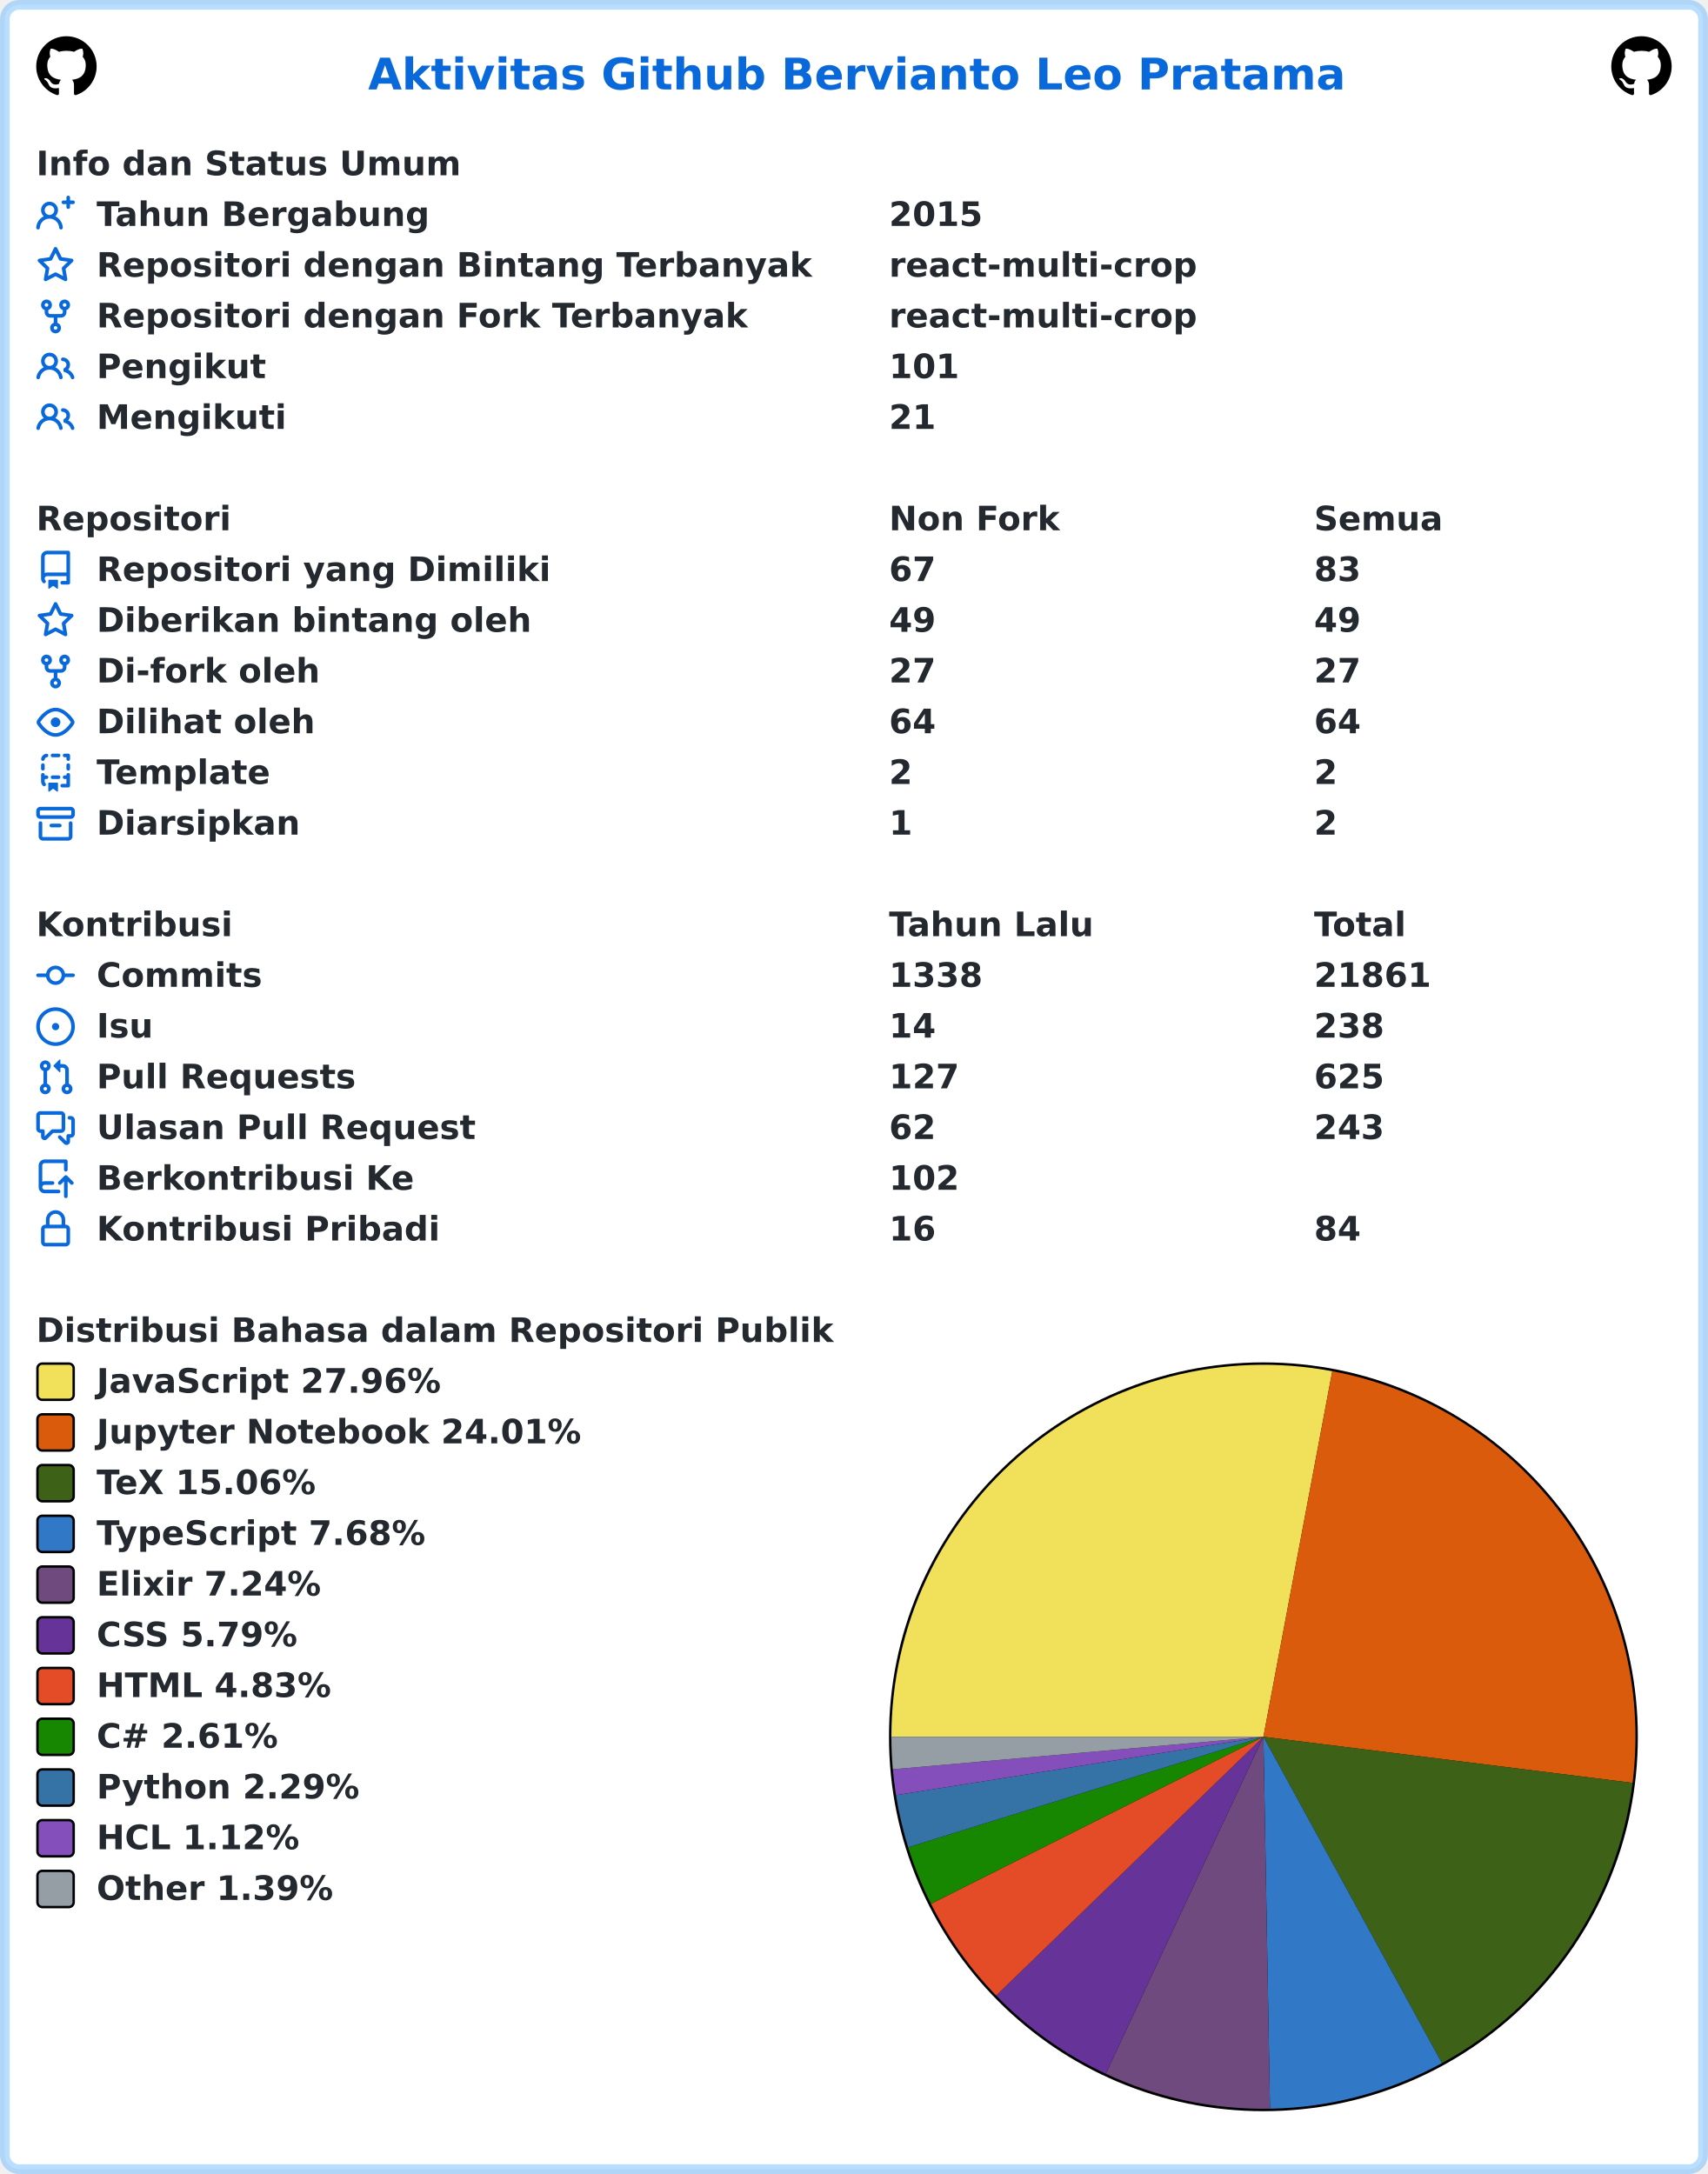
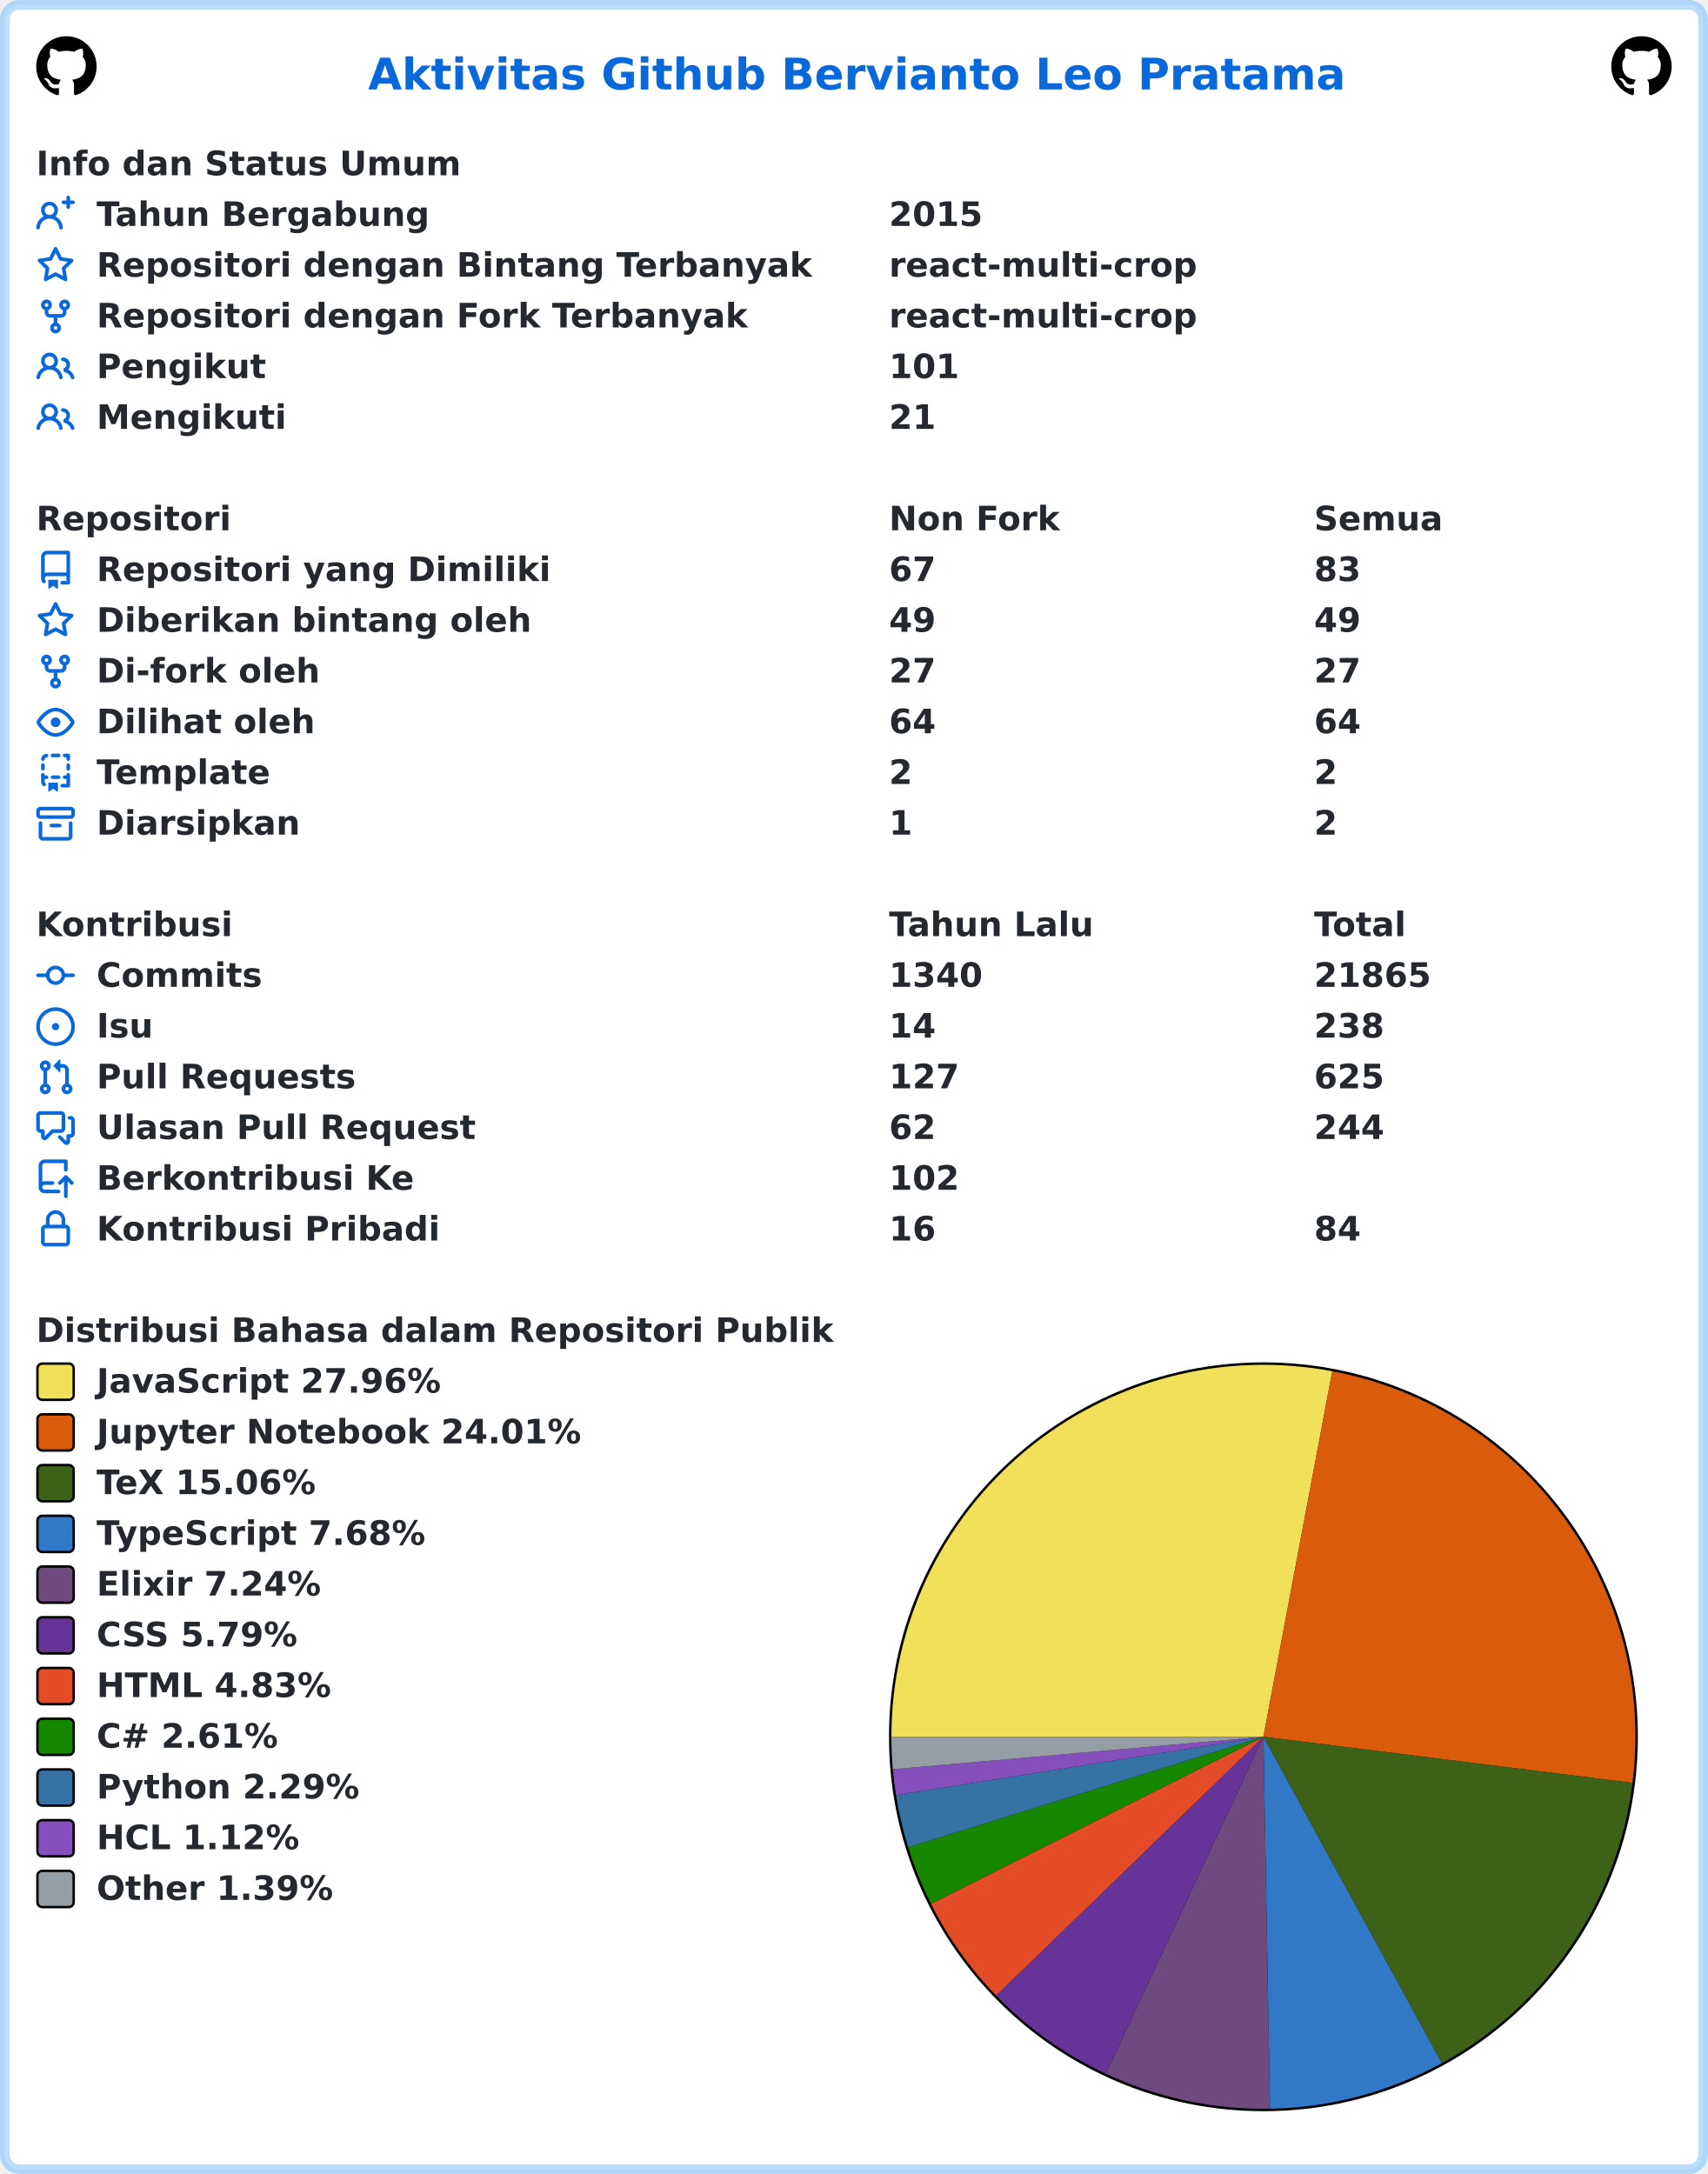
<svg xmlns="http://www.w3.org/2000/svg" width="707" height="900" viewBox="0 0 707 900" lang="id" xml:lang="id">
  <rect x="2" y="2" stroke-width="4" rx="6" width="703" height="896" stroke="rgba(84,174,255,0.4)" fill="#ffffff" />
  <g font-weight="600" font-size="110pt" font-family="Verdana,Geneva,DejaVu Sans,sans-serif" text-rendering="geometricPrecision">
    <text x="1239" y="301" lengthAdjust="spacingAndGlyphs" textLength="3261" transform="scale(0.123)" fill="#0969da">Aktivitas Github Bervianto Leo Pratama</text>
    <svg x="15" y="15" width="25" height="25" viewBox="0 0 16 16">
      <path fill="#000000" fill-rule="evenodd" d="M8 0C3.58 0 0 3.58 0 8c0 3.54 2.29 6.53 5.47 7.59.4.07.55-.17.55-.38 0-.19-.01-.82-.01-1.49-2.01.37-2.53-.49-2.69-.94-.09-.23-.48-.94-.82-1.13-.28-.15-.68-.52-.01-.53.63-.01 1.08.58 1.23.82.72 1.21 1.87.87 2.33.66.07-.52.28-.87.51-1.07-1.78-.2-3.64-.89-3.64-3.95 0-.87.31-1.59.82-2.15-.08-.2-.36-1.02.08-2.12 0 0 .67-.21 2.2.82.64-.18 1.32-.27 2-.27.68 0 1.36.09 2 .27 1.53-1.04 2.2-.82 2.2-.82.44 1.1.16 1.92.08 2.12.51.56.82 1.27.82 2.15 0 3.07-1.87 3.75-3.65 3.95.29.25.54.73.54 1.48 0 1.07-.01 1.93-.01 2.2 0 .21.15.46.55.38A8.013 8.013 0 0016 8c0-4.42-3.58-8-8-8z" />
    </svg>
    <svg x="667" y="15" width="25" height="25" viewBox="0 0 16 16">
      <path fill="#000000" fill-rule="evenodd" d="M8 0C3.58 0 0 3.58 0 8c0 3.54 2.29 6.53 5.47 7.59.4.07.55-.17.55-.38 0-.19-.01-.82-.01-1.49-2.01.37-2.53-.49-2.69-.94-.09-.23-.48-.94-.82-1.13-.28-.15-.68-.52-.01-.53.63-.01 1.08.58 1.23.82.72 1.21 1.87.87 2.33.66.07-.52.28-.87.51-1.07-1.78-.2-3.64-.89-3.64-3.95 0-.87.31-1.59.82-2.15-.08-.2-.36-1.02.08-2.12 0 0 .67-.21 2.2.82.64-.18 1.32-.27 2-.27.68 0 1.36.09 2 .27 1.53-1.04 2.2-.82 2.2-.82.44 1.1.16 1.92.08 2.12.51.56.82 1.27.82 2.15 0 3.07-1.87 3.75-3.65 3.95.29.25.54.73.54 1.48 0 1.07-.01 1.93-.01 2.2 0 .21.15.46.55.38A8.013 8.013 0 0016 8c0-4.42-3.58-8-8-8z" />
    </svg>
    <g transform="translate(0, 60)" fill="#24292f">
      <g transform="translate(15, 0)">
        <g transform="scale(0.095)">
          <text x="0" y="132" textLength="1852" lengthAdjust="spacingAndGlyphs">Info dan Status Umum</text>
        </g>
      </g>
      <g transform="translate(15, 21)">
        <path fill="#0969da" fill-rule="evenodd" d="M13.25 0a.75.75 0 01.75.75V2h1.25a.75.75 0 010 1.5H14v1.25a.75.75 0 01-1.5 0V3.5h-1.25a.75.75 0 010-1.5h1.25V.75a.75.75 0 01.75-.75zM5.5 4a2 2 0 100 4 2 2 0 000-4zm2.4 4.548a3.5 3.5 0 10-4.799 0 5.527 5.527 0 00-3.1 4.66.75.75 0 101.498.085A4.01 4.01 0 015.5 9.5a4.01 4.01 0 014.001 3.793.75.75 0 101.498-.086 5.527 5.527 0 00-3.1-4.659z" />
        <g transform="scale(0.095)">
          <text lengthAdjust="spacingAndGlyphs" textLength="1478" x="263" y="132">Tahun Bergabung</text>
          <text lengthAdjust="spacingAndGlyphs" textLength="420" x="3716" y="132">2015</text>
        </g>
      </g>
      <g transform="translate(15, 42)">
        <path fill="#0969da" fill-rule="evenodd" d="M8 .25a.75.75 0 01.673.418l1.882 3.815 4.21.612a.75.75 0 01.416 1.279l-3.046 2.97.719 4.192a.75.75 0 01-1.088.791L8 12.347l-3.766 1.98a.75.75 0 01-1.088-.79l.72-4.194L.818 6.374a.75.75 0 01.416-1.28l4.21-.611L7.327.668A.75.75 0 018 .25zm0 2.445L6.615 5.5a.75.75 0 01-.564.41l-3.097.45 2.24 2.184a.75.75 0 01.216.664l-.528 3.084 2.769-1.456a.75.75 0 01.698 0l2.77 1.456-.53-3.084a.75.75 0 01.216-.664l2.24-2.183-3.096-.45a.75.75 0 01-.564-.41L8 2.694v.001z" />
        <g transform="scale(0.095)">
          <text lengthAdjust="spacingAndGlyphs" textLength="3126" x="263" y="132">Repositori dengan Bintang Terbanyak</text>
          <text lengthAdjust="spacingAndGlyphs" textLength="1330" x="3716" y="132">react-multi-crop</text>
        </g>
      </g>
      <g transform="translate(15, 63)">
        <path fill="#0969da" fill-rule="evenodd" d="M5 3.25a.75.75 0 11-1.5 0 .75.75 0 011.5 0zm0 2.122a2.25 2.25 0 10-1.5 0v.878A2.25 2.25 0 005.75 8.5h1.5v2.128a2.251 2.251 0 101.5 0V8.5h1.5a2.25 2.25 0 002.25-2.25v-.878a2.25 2.25 0 10-1.5 0v.878a.75.75 0 01-.75.75h-4.5A.75.75 0 015 6.25v-.878zm3.75 7.378a.75.75 0 11-1.5 0 .75.75 0 011.5 0zm3-8.75a.75.75 0 100-1.5.75.75 0 000 1.5z" />
        <g transform="scale(0.095)">
          <text lengthAdjust="spacingAndGlyphs" textLength="2846" x="263" y="132">Repositori dengan Fork Terbanyak</text>
          <text lengthAdjust="spacingAndGlyphs" textLength="1330" x="3716" y="132">react-multi-crop</text>
        </g>
      </g>
      <g transform="translate(15, 84)">
        <path fill="#0969da" fill-rule="evenodd" d="M5.5 3.5a2 2 0 100 4 2 2 0 000-4zM2 5.5a3.5 3.5 0 115.898 2.549 5.507 5.507 0 013.034 4.084.75.75 0 11-1.482.235 4.001 4.001 0 00-7.9 0 .75.75 0 01-1.482-.236A5.507 5.507 0 013.102 8.05 3.49 3.49 0 012 5.5zM11 4a.75.75 0 100 1.5 1.5 1.5 0 01.666 2.844.75.75 0 00-.416.672v.352a.75.75 0 00.574.73c1.2.289 2.162 1.2 2.522 2.372a.75.75 0 101.434-.44 5.01 5.01 0 00-2.56-3.012A3 3 0 0011 4z" />
        <g transform="scale(0.095)">
          <text lengthAdjust="spacingAndGlyphs" textLength="723" x="263" y="132">Pengikut</text>
          <text lengthAdjust="spacingAndGlyphs" textLength="315" x="3716" y="132">101</text>
        </g>
      </g>
      <g transform="translate(15, 105)">
        <path fill="#0969da" fill-rule="evenodd" d="M5.5 3.5a2 2 0 100 4 2 2 0 000-4zM2 5.5a3.5 3.5 0 115.898 2.549 5.507 5.507 0 013.034 4.084.75.75 0 11-1.482.235 4.001 4.001 0 00-7.9 0 .75.75 0 01-1.482-.236A5.507 5.507 0 013.102 8.05 3.49 3.49 0 012 5.5zM11 4a.75.75 0 100 1.5 1.5 1.5 0 01.666 2.844.75.75 0 00-.416.672v.352a.75.75 0 00.574.73c1.2.289 2.162 1.2 2.522 2.372a.75.75 0 101.434-.44 5.01 5.01 0 00-2.56-3.012A3 3 0 0011 4z" />
        <g transform="scale(0.095)">
          <text lengthAdjust="spacingAndGlyphs" textLength="813" x="263" y="132">Mengikuti</text>
          <text lengthAdjust="spacingAndGlyphs" textLength="210" x="3716" y="132">21</text>
        </g>
      </g>
    </g>
    <g transform="translate(0, 207)" fill="#24292f">
      <g transform="translate(15, 0)">
        <g transform="scale(0.095)">
          <text x="0" y="132" textLength="832" lengthAdjust="spacingAndGlyphs">Repositori</text>
          <text x="3716" y="132" textLength="740" lengthAdjust="spacingAndGlyphs">Non Fork</text>
          <text x="5568" y="132" textLength="573" lengthAdjust="spacingAndGlyphs">Semua</text>
        </g>
      </g>
      <g transform="translate(15, 21)">
        <path fill="#0969da" fill-rule="evenodd" d="M2 2.5A2.5 2.5 0 014.5 0h8.75a.75.75 0 01.75.75v12.5a.75.75 0 01-.75.75h-2.5a.75.75 0 110-1.5h1.75v-2h-8a1 1 0 00-.714 1.7.75.75 0 01-1.072 1.05A2.495 2.495 0 012 11.5v-9zm10.5-1V9h-8c-.356 0-.694.074-1 .208V2.5a1 1 0 011-1h8zM5 12.25v3.25a.25.25 0 00.4.2l1.45-1.087a.25.25 0 01.3 0L8.6 15.7a.25.25 0 00.4-.2v-3.25a.25.25 0 00-.25-.25h-3.5a.25.25 0 00-.25.25z" />
        <g transform="scale(0.095)">
          <text lengthAdjust="spacingAndGlyphs" textLength="1962" x="263" y="132">Repositori yang Dimiliki</text>
          <text lengthAdjust="spacingAndGlyphs" textLength="210" x="3716" y="132">67</text>
          <text lengthAdjust="spacingAndGlyphs" textLength="210" x="5568" y="132">83</text>
        </g>
      </g>
      <g transform="translate(15, 42)">
        <path fill="#0969da" fill-rule="evenodd" d="M8 .25a.75.75 0 01.673.418l1.882 3.815 4.21.612a.75.75 0 01.416 1.279l-3.046 2.97.719 4.192a.75.75 0 01-1.088.791L8 12.347l-3.766 1.98a.75.75 0 01-1.088-.79l.72-4.194L.818 6.374a.75.75 0 01.416-1.28l4.21-.611L7.327.668A.75.75 0 018 .25zm0 2.445L6.615 5.5a.75.75 0 01-.564.41l-3.097.45 2.24 2.184a.75.75 0 01.216.664l-.528 3.084 2.769-1.456a.75.75 0 01.698 0l2.77 1.456-.53-3.084a.75.75 0 01.216-.664l2.24-2.183-3.096-.45a.75.75 0 01-.564-.41L8 2.694v.001z" />
        <g transform="scale(0.095)">
          <text lengthAdjust="spacingAndGlyphs" textLength="1887" x="263" y="132">Diberikan bintang oleh</text>
          <text lengthAdjust="spacingAndGlyphs" textLength="210" x="3716" y="132">49</text>
          <text lengthAdjust="spacingAndGlyphs" textLength="210" x="5568" y="132">49</text>
        </g>
      </g>
      <g transform="translate(15, 63)">
        <path fill="#0969da" fill-rule="evenodd" d="M5 3.25a.75.75 0 11-1.5 0 .75.75 0 011.5 0zm0 2.122a2.25 2.25 0 10-1.5 0v.878A2.25 2.25 0 005.75 8.5h1.5v2.128a2.251 2.251 0 101.5 0V8.5h1.5a2.25 2.25 0 002.25-2.25v-.878a2.25 2.25 0 10-1.5 0v.878a.75.75 0 01-.75.75h-4.5A.75.75 0 015 6.25v-.878zm3.75 7.378a.75.75 0 11-1.5 0 .75.75 0 011.5 0zm3-8.75a.75.75 0 100-1.5.75.75 0 000 1.5z" />
        <g transform="scale(0.095)">
          <text lengthAdjust="spacingAndGlyphs" textLength="963" x="263" y="132">Di-fork oleh</text>
          <text lengthAdjust="spacingAndGlyphs" textLength="210" x="3716" y="132">27</text>
          <text lengthAdjust="spacingAndGlyphs" textLength="210" x="5568" y="132">27</text>
        </g>
      </g>
      <g transform="translate(15, 84)">
        <path fill="#0969da" fill-rule="evenodd" d="M1.679 7.932c.412-.621 1.242-1.75 2.366-2.717C5.175 4.242 6.527 3.5 8 3.5c1.473 0 2.824.742 3.955 1.715 1.124.967 1.954 2.096 2.366 2.717a.119.119 0 010 .136c-.412.621-1.242 1.75-2.366 2.717C10.825 11.758 9.473 12.5 8 12.5c-1.473 0-2.824-.742-3.955-1.715C2.92 9.818 2.09 8.69 1.679 8.068a.119.119 0 010-.136zM8 2c-1.981 0-3.67.992-4.933 2.078C1.797 5.169.88 6.423.43 7.1a1.619 1.619 0 000 1.798c.45.678 1.367 1.932 2.637 3.024C4.329 13.008 6.019 14 8 14c1.981 0 3.67-.992 4.933-2.078 1.27-1.091 2.187-2.345 2.637-3.023a1.619 1.619 0 000-1.798c-.45-.678-1.367-1.932-2.637-3.023C11.671 2.992 9.981 2 8 2zm0 8a2 2 0 100-4 2 2 0 000 4z" />
        <g transform="scale(0.095)">
          <text lengthAdjust="spacingAndGlyphs" textLength="944" x="263" y="132">Dilihat oleh</text>
          <text lengthAdjust="spacingAndGlyphs" textLength="210" x="3716" y="132">64</text>
          <text lengthAdjust="spacingAndGlyphs" textLength="210" x="5568" y="132">64</text>
        </g>
      </g>
      <g transform="translate(15, 105)">
        <path fill="#0969da" fill-rule="evenodd" d="M6 .75A.75.75 0 016.75 0h2.5a.75.75 0 010 1.5h-2.5A.75.75 0 016 .75zm5 0a.75.75 0 01.75-.75h1.5a.75.75 0 01.75.75v1.5a.75.75 0 01-1.5 0V1.5h-.75A.75.75 0 0111 .75zM4.992.662a.75.75 0 01-.636.848c-.436.063-.783.41-.846.846a.75.75 0 01-1.485-.212A2.501 2.501 0 014.144.025a.75.75 0 01.848.637zM2.75 4a.75.75 0 01.75.75v1.5a.75.75 0 01-1.5 0v-1.5A.75.75 0 012.75 4zm10.5 0a.75.75 0 01.75.75v1.5a.75.75 0 01-1.5 0v-1.5a.75.75 0 01.75-.75zM2.75 8a.75.75 0 01.75.75v.268A1.72 1.72 0 013.75 9h.5a.75.75 0 010 1.5h-.5a.25.25 0 00-.25.25v.75c0 .28.114.532.3.714a.75.75 0 01-1.05 1.072A2.495 2.495 0 012 11.5V8.75A.75.75 0 012.75 8zm10.5 0a.75.75 0 01.75.75v4.5a.75.75 0 01-.75.75h-2.5a.75.75 0 010-1.5h1.75v-2h-.75a.75.75 0 010-1.5h.75v-.25a.75.75 0 01.75-.75zM6 9.75A.75.75 0 016.75 9h2.5a.75.75 0 010 1.5h-2.5A.75.75 0 016 9.75zm-1 2.5v3.25a.25.25 0 00.4.2l1.45-1.087a.25.25 0 01.3 0L8.6 15.7a.25.25 0 00.4-.2v-3.25a.25.25 0 00-.25-.25h-3.5a.25.25 0 00-.25.25z" />
        <g transform="scale(0.095)">
          <text lengthAdjust="spacingAndGlyphs" textLength="783" x="263" y="132">Template</text>
          <text lengthAdjust="spacingAndGlyphs" textLength="105" x="3716" y="132">2</text>
          <text lengthAdjust="spacingAndGlyphs" textLength="105" x="5568" y="132">2</text>
        </g>
      </g>
      <g transform="translate(15, 126)">
        <path fill="#0969da" fill-rule="evenodd" d="M1.75 2.5a.25.25 0 00-.25.25v1.5c0 .138.112.25.25.25h12.5a.25.25 0 00.25-.25v-1.5a.25.25 0 00-.25-.25H1.75zM0 2.75C0 1.784.784 1 1.75 1h12.5c.966 0 1.75.784 1.75 1.75v1.5A1.75 1.75 0 0114.25 6H1.75A1.75 1.75 0 010 4.25v-1.5zM1.75 7a.75.75 0 01.75.75v5.5c0 .138.112.25.25.25h10.5a.25.25 0 00.25-.25v-5.5a.75.75 0 111.5 0v5.5A1.75 1.75 0 0113.25 15H2.75A1.75 1.75 0 011 13.25v-5.5A.75.75 0 011.75 7zm4.5 1a.75.75 0 000 1.5h3.5a.75.75 0 100-1.5h-3.5z" />
        <g transform="scale(0.095)">
          <text lengthAdjust="spacingAndGlyphs" textLength="880" x="263" y="132">Diarsipkan</text>
          <text lengthAdjust="spacingAndGlyphs" textLength="105" x="3716" y="132">1</text>
          <text lengthAdjust="spacingAndGlyphs" textLength="105" x="5568" y="132">2</text>
        </g>
      </g>
    </g>
    <g transform="translate(0, 375)" fill="#24292f">
      <g transform="translate(15, 0)">
        <g transform="scale(0.095)">
          <text x="0" y="132" textLength="834" lengthAdjust="spacingAndGlyphs">Kontribusi</text>
          <text x="3716" y="132" textLength="914" lengthAdjust="spacingAndGlyphs">Tahun Lalu</text>
          <text x="5568" y="132" textLength="414" lengthAdjust="spacingAndGlyphs">Total</text>
        </g>
      </g>
      <g transform="translate(15, 21)">
        <path fill="#0969da" fill-rule="evenodd" d="M10.5 7.75a2.5 2.5 0 11-5 0 2.5 2.5 0 015 0zm1.43.75a4.002 4.002 0 01-7.86 0H.75a.75.75 0 110-1.5h3.32a4.001 4.001 0 017.86 0h3.32a.75.75 0 110 1.5h-3.32z" />
        <g transform="scale(0.095)">
          <text lengthAdjust="spacingAndGlyphs" textLength="734" x="263" y="132">Commits</text>
-           <text lengthAdjust="spacingAndGlyphs" textLength="420" x="3716" y="132">1338</text>
-           <text lengthAdjust="spacingAndGlyphs" textLength="525" x="5568" y="132">21861</text>
+           <text lengthAdjust="spacingAndGlyphs" textLength="420" x="3716" y="132">1340</text>
+           <text lengthAdjust="spacingAndGlyphs" textLength="525" x="5568" y="132">21865</text>
        </g>
      </g>
      <g transform="translate(15, 42)">
        <path fill="#0969da" d="M8 9.5a1.5 1.5 0 100-3 1.5 1.5 0 000 3z" />
        <path fill="#0969da" fill-rule="evenodd" d="M8 0a8 8 0 100 16A8 8 0 008 0zM1.5 8a6.5 6.5 0 1113 0 6.5 6.5 0 01-13 0z" />
        <g transform="scale(0.095)">
          <text lengthAdjust="spacingAndGlyphs" textLength="238" x="263" y="132">Isu</text>
          <text lengthAdjust="spacingAndGlyphs" textLength="210" x="3716" y="132">14</text>
          <text lengthAdjust="spacingAndGlyphs" textLength="315" x="5568" y="132">238</text>
        </g>
      </g>
      <g transform="translate(15, 63)">
        <path fill="#0969da" fill-rule="evenodd" d="M7.177 3.073L9.573.677A.25.25 0 0110 .854v4.792a.25.25 0 01-.427.177L7.177 3.427a.25.25 0 010-.354zM3.75 2.5a.75.75 0 100 1.5.75.75 0 000-1.5zm-2.25.75a2.25 2.25 0 113 2.122v5.256a2.251 2.251 0 11-1.5 0V5.372A2.25 2.25 0 011.5 3.25zM11 2.5h-1V4h1a1 1 0 011 1v5.628a2.251 2.251 0 101.5 0V5A2.5 2.5 0 0011 2.5zm1 10.25a.75.75 0 111.5 0 .75.75 0 01-1.5 0zM3.75 12a.75.75 0 100 1.5.75.75 0 000-1.5z" />
        <g transform="scale(0.095)">
          <text lengthAdjust="spacingAndGlyphs" textLength="1113" x="263" y="132">Pull Requests</text>
          <text lengthAdjust="spacingAndGlyphs" textLength="315" x="3716" y="132">127</text>
          <text lengthAdjust="spacingAndGlyphs" textLength="315" x="5568" y="132">625</text>
        </g>
      </g>
      <g transform="translate(15, 84)">
        <path fill="#0969da" fill-rule="evenodd" d="M1.5 2.75a.25.25 0 01.25-.25h8.5a.25.25 0 01.25.25v5.5a.25.25 0 01-.25.25h-3.5a.75.75 0 00-.53.22L3.5 11.44V9.25a.75.75 0 00-.75-.75h-1a.25.25 0 01-.25-.25v-5.5zM1.75 1A1.75 1.75 0 000 2.75v5.5C0 9.216.784 10 1.75 10H2v1.543a1.457 1.457 0 002.487 1.03L7.061 10h3.189A1.75 1.75 0 0012 8.25v-5.5A1.75 1.75 0 0010.25 1h-8.5zM14.5 4.75a.25.25 0 00-.25-.25h-.5a.75.75 0 110-1.5h.5c.966 0 1.75.784 1.75 1.75v5.5A1.75 1.75 0 0114.25 12H14v1.543a1.457 1.457 0 01-2.487 1.03L9.22 12.28a.75.75 0 111.06-1.06l2.22 2.22v-2.19a.75.75 0 01.75-.75h1a.25.25 0 00.25-.25v-5.5z" />
        <g transform="scale(0.095)">
          <text lengthAdjust="spacingAndGlyphs" textLength="1640" x="263" y="132">Ulasan Pull Request</text>
          <text lengthAdjust="spacingAndGlyphs" textLength="210" x="3716" y="132">62</text>
-           <text lengthAdjust="spacingAndGlyphs" textLength="315" x="5568" y="132">243</text>
+           <text lengthAdjust="spacingAndGlyphs" textLength="315" x="5568" y="132">244</text>
        </g>
      </g>
      <g transform="translate(15, 105)">
        <path fill="#0969da" fill-rule="evenodd" d="M1 2.5A2.5 2.5 0 013.5 0h8.75a.75.75 0 01.75.75v3.5a.75.75 0 01-1.5 0V1.5h-8a1 1 0 00-1 1v6.708A2.492 2.492 0 013.5 9h3.25a.75.75 0 010 1.5H3.5a1 1 0 100 2h5.75a.75.75 0 010 1.5H3.5A2.5 2.5 0 011 11.5v-9zm13.23 7.79a.75.75 0 001.06-1.06l-2.505-2.505a.75.75 0 00-1.06 0L9.22 9.229a.75.75 0 001.06 1.061l1.225-1.224v6.184a.75.75 0 001.5 0V9.066l1.224 1.224z" />
        <g transform="scale(0.095)">
          <text lengthAdjust="spacingAndGlyphs" textLength="1366" x="263" y="132">Berkontribusi Ke</text>
          <text lengthAdjust="spacingAndGlyphs" textLength="315" x="3716" y="132">102</text>
        </g>
      </g>
      <g transform="translate(15, 126)">
        <path fill="#0969da" fill-rule="evenodd" d="M4 4v2h-.25A1.75 1.75 0 002 7.75v5.5c0 .966.784 1.75 1.75 1.75h8.5A1.75 1.75 0 0014 13.25v-5.5A1.75 1.75 0 0012.25 6H12V4a4 4 0 10-8 0zm6.5 2V4a2.5 2.5 0 00-5 0v2h5zM12 7.5h.25a.25.25 0 01.25.25v5.5a.25.25 0 01-.25.25h-8.5a.25.25 0 01-.25-.25v-5.5a.25.25 0 01.25-.25H12z" />
        <g transform="scale(0.095)">
          <text lengthAdjust="spacingAndGlyphs" textLength="1456" x="263" y="132">Kontribusi Pribadi</text>
          <text lengthAdjust="spacingAndGlyphs" textLength="210" x="3716" y="132">16</text>
          <text lengthAdjust="spacingAndGlyphs" textLength="210" x="5568" y="132">84</text>
        </g>
      </g>
    </g>
    <g transform="translate(0, 543)" fill="#24292f">
      <g transform="translate(15, 0)">
        <g transform="scale(0.095)">
          <text x="0" y="132" textLength="3438" lengthAdjust="spacingAndGlyphs">Distribusi Bahasa dalam Repositori Publik</text>
        </g>
      </g>
      <g transform="translate(368, 21)">
        <circle cx="155" cy="155" r="155" fill="#000000" />
      </g>
      <g transform="translate(369, 22)">
        <path fill-rule="evenodd" fill="#f1e05a" d="M 0.0,154 A 154 154 0 0 1 182.508 2.662 L 154,154 Z" />
        <path fill-rule="evenodd" fill="#DA5B0B" d="M 182.508,2.662 A 154 154 0 0 1 306.813 173.083 L 154,154 Z" />
        <path fill-rule="evenodd" fill="#3D6117" d="M 306.813,173.083 A 154 154 0 0 1 227.891 289.115 L 154,154 Z" />
        <path fill-rule="evenodd" fill="#3178c6" d="M 227.891,289.115 A 154 154 0 0 1 156.722 307.976 L 154,154 Z" />
        <path fill-rule="evenodd" fill="#6e4a7e" d="M 156.722,307.976 A 154 154 0 0 1 88.753 293.495 L 154,154 Z" />
        <path fill-rule="evenodd" fill="#663399" d="M 88.753,293.495 A 154 154 0 0 1 43.361 261.121 L 154,154 Z" />
        <path fill-rule="evenodd" fill="#e34c26" d="M 43.361,261.121 A 154 154 0 0 1 16.393 223.139 L 154,154 Z" />
        <path fill-rule="evenodd" fill="#178600" d="M 16.393,223.139 A 154 154 0 0 1 6.946 199.729 L 154,154 Z" />
        <path fill-rule="evenodd" fill="#3572A5" d="M 6.946,199.729 A 154 154 0 0 1 1.908 178.169 L 154,154 Z" />
        <path fill-rule="evenodd" fill="#844FBA" d="M 1.908,178.169 A 154 154 0 0 1 0.589 167.451 L 154,154 Z" />
        <path fill-rule="evenodd" fill="#959da5" d="M 0.589,167.451 A 154 154 0 0 1 0.0 154 L 154,154 Z" />
      </g>
      <g transform="translate(15, 21)">
        <rect x="0.5" y="0.5" rx="2" width="15" height="15" fill="#f1e05a" stroke-width="1" stroke="#000000" />
        <text transform="scale(0.095)" x="263" y="132" textLength="1516" lengthAdjust="spacingAndGlyphs">JavaScript 27.96%</text>
      </g>
      <g transform="translate(15, 42)">
        <rect x="0.5" y="0.5" rx="2" width="15" height="15" fill="#DA5B0B" stroke-width="1" stroke="#000000" />
        <text transform="scale(0.095)" x="263" y="132" textLength="2126" lengthAdjust="spacingAndGlyphs">Jupyter Notebook 24.01%</text>
      </g>
      <g transform="translate(15, 63)">
        <rect x="0.5" y="0.5" rx="2" width="15" height="15" fill="#3D6117" stroke-width="1" stroke="#000000" />
        <text transform="scale(0.095)" x="263" y="132" textLength="999" lengthAdjust="spacingAndGlyphs">TeX 15.06%</text>
      </g>
      <g transform="translate(15, 84)">
        <rect x="0.5" y="0.5" rx="2" width="15" height="15" fill="#3178c6" stroke-width="1" stroke="#000000" />
        <text transform="scale(0.095)" x="263" y="132" textLength="1462" lengthAdjust="spacingAndGlyphs">TypeScript 7.68%</text>
      </g>
      <g transform="translate(15, 105)">
        <rect x="0.5" y="0.5" rx="2" width="15" height="15" fill="#6e4a7e" stroke-width="1" stroke="#000000" />
        <text transform="scale(0.095)" x="263" y="132" textLength="987" lengthAdjust="spacingAndGlyphs">Elixir 7.24%</text>
      </g>
      <g transform="translate(15, 126)">
        <rect x="0.5" y="0.5" rx="2" width="15" height="15" fill="#663399" stroke-width="1" stroke="#000000" />
        <text transform="scale(0.095)" x="263" y="132" textLength="903" lengthAdjust="spacingAndGlyphs">CSS 5.79%</text>
      </g>
      <g transform="translate(15, 147)">
        <rect x="0.5" y="0.5" rx="2" width="15" height="15" fill="#e34c26" stroke-width="1" stroke="#000000" />
        <text transform="scale(0.095)" x="263" y="132" textLength="1036" lengthAdjust="spacingAndGlyphs">HTML 4.83%</text>
      </g>
      <g transform="translate(15, 168)">
        <rect x="0.5" y="0.5" rx="2" width="15" height="15" fill="#178600" stroke-width="1" stroke="#000000" />
        <text transform="scale(0.095)" x="263" y="132" textLength="831" lengthAdjust="spacingAndGlyphs">C# 2.61%</text>
      </g>
      <g transform="translate(15, 189)">
        <rect x="0.5" y="0.5" rx="2" width="15" height="15" fill="#3572A5" stroke-width="1" stroke="#000000" />
        <text transform="scale(0.095)" x="263" y="132" textLength="1149" lengthAdjust="spacingAndGlyphs">Python 2.29%</text>
      </g>
      <g transform="translate(15, 210)">
        <rect x="0.5" y="0.5" rx="2" width="15" height="15" fill="#844FBA" stroke-width="1" stroke="#000000" />
        <text transform="scale(0.095)" x="263" y="132" textLength="909" lengthAdjust="spacingAndGlyphs">HCL 1.12%</text>
      </g>
      <g transform="translate(15, 231)">
        <rect x="0.5" y="0.5" rx="2" width="15" height="15" fill="#959da5" stroke-width="1" stroke="#000000" />
        <text transform="scale(0.095)" x="263" y="132" textLength="1047" lengthAdjust="spacingAndGlyphs">Other 1.39%</text>
      </g>
    </g>
  </g>
</svg>
